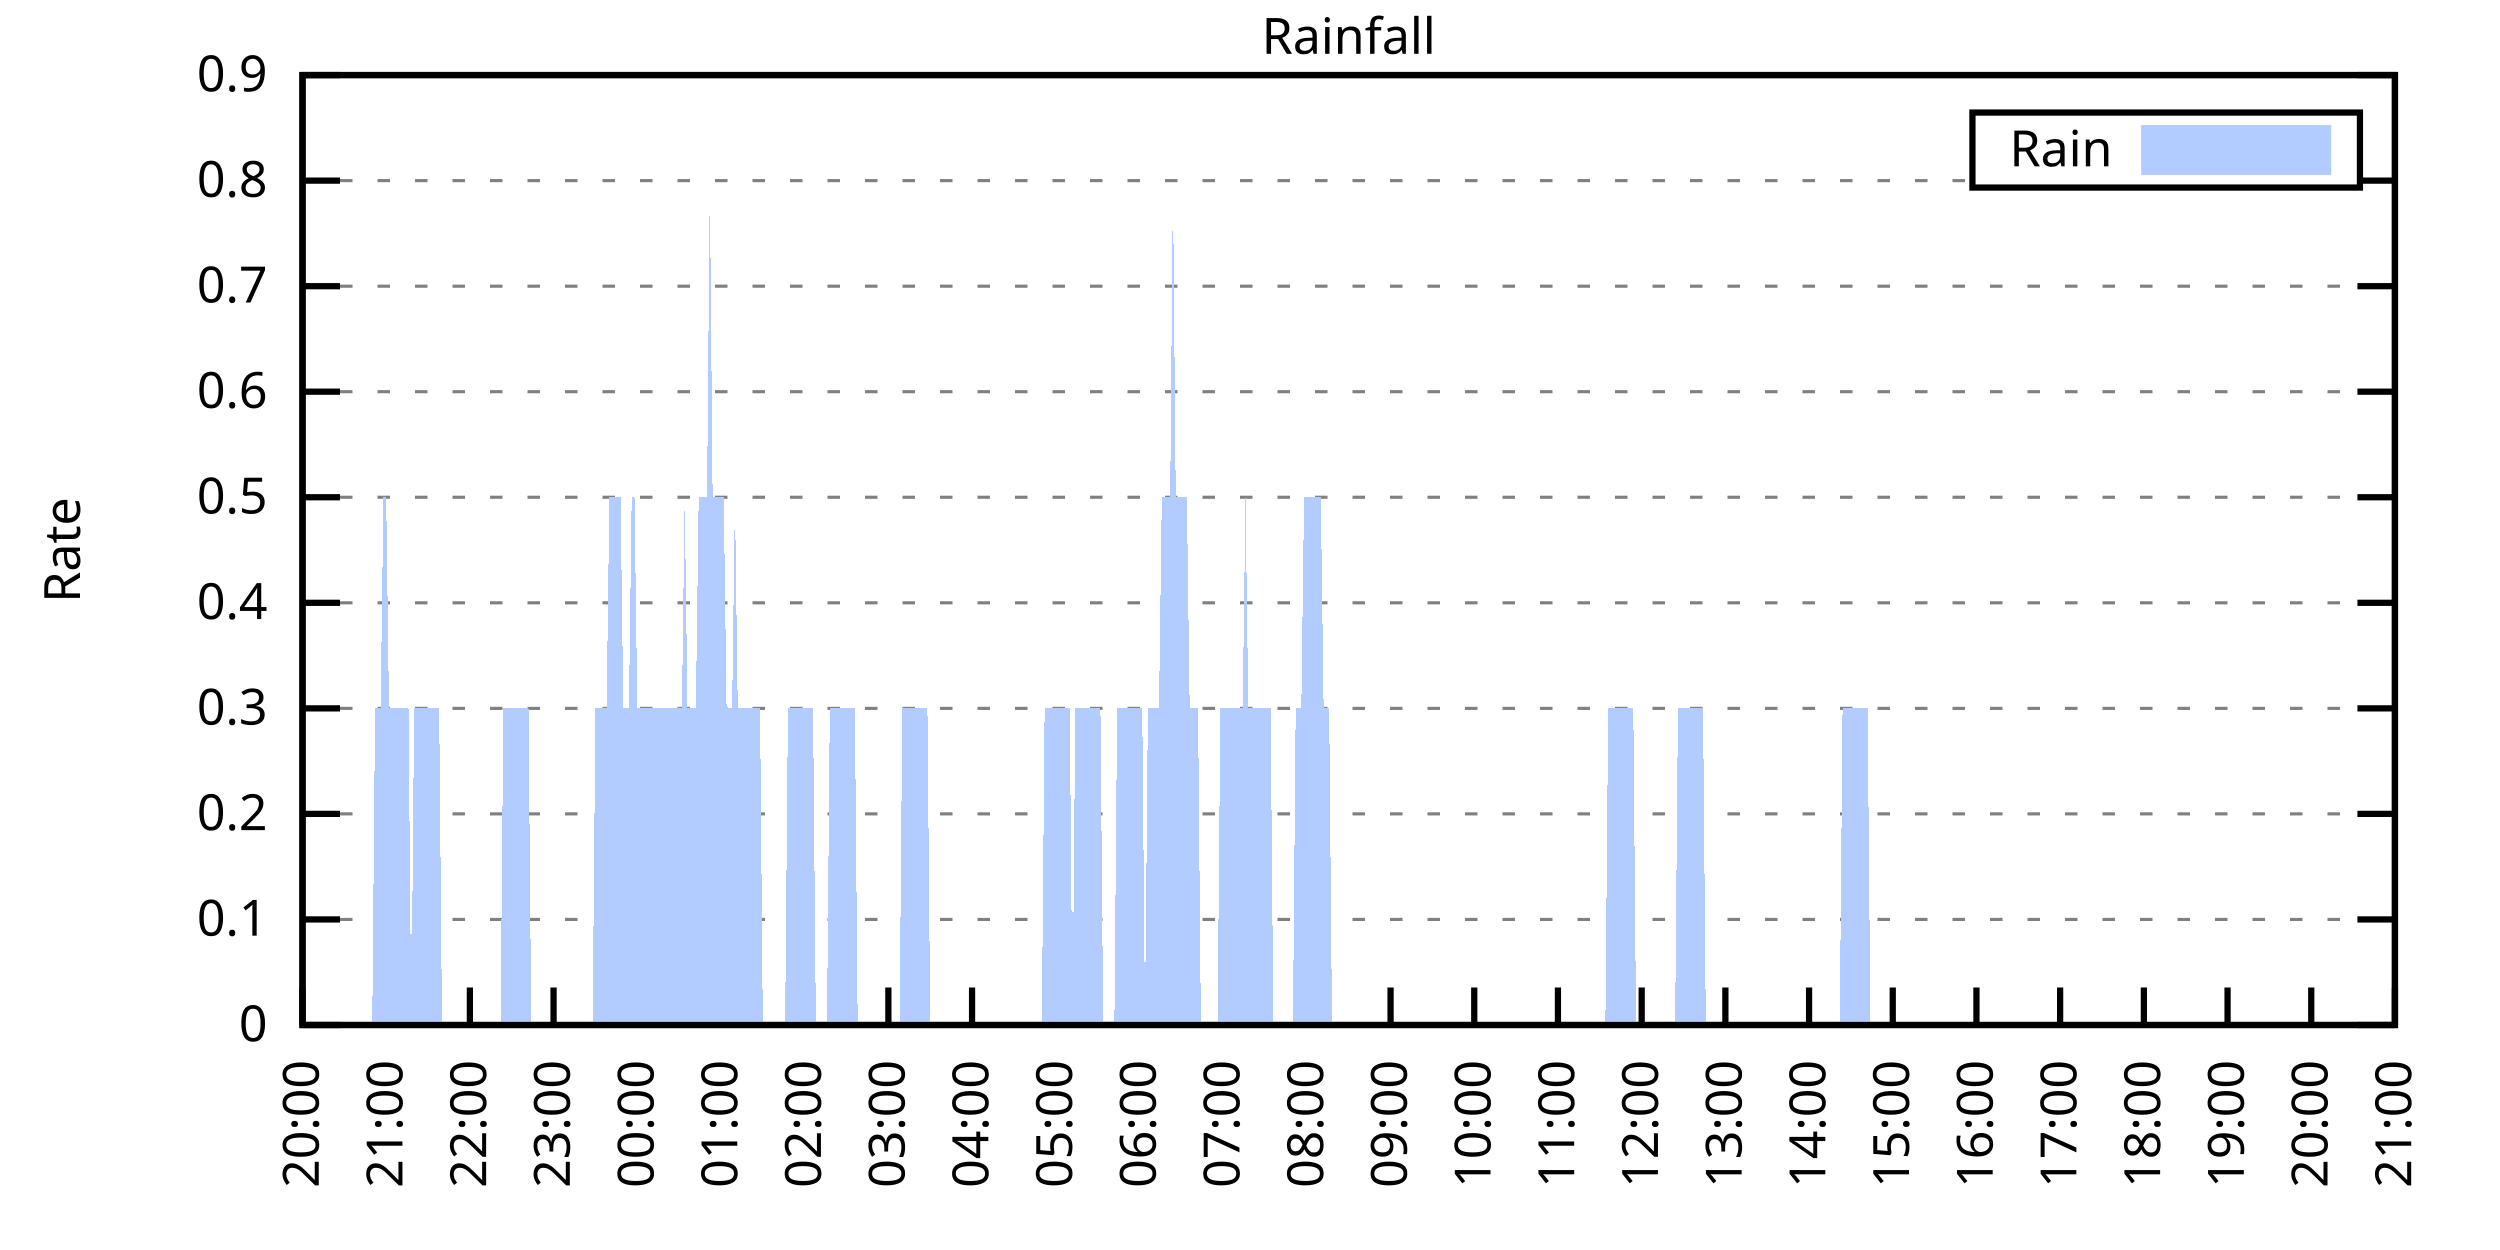
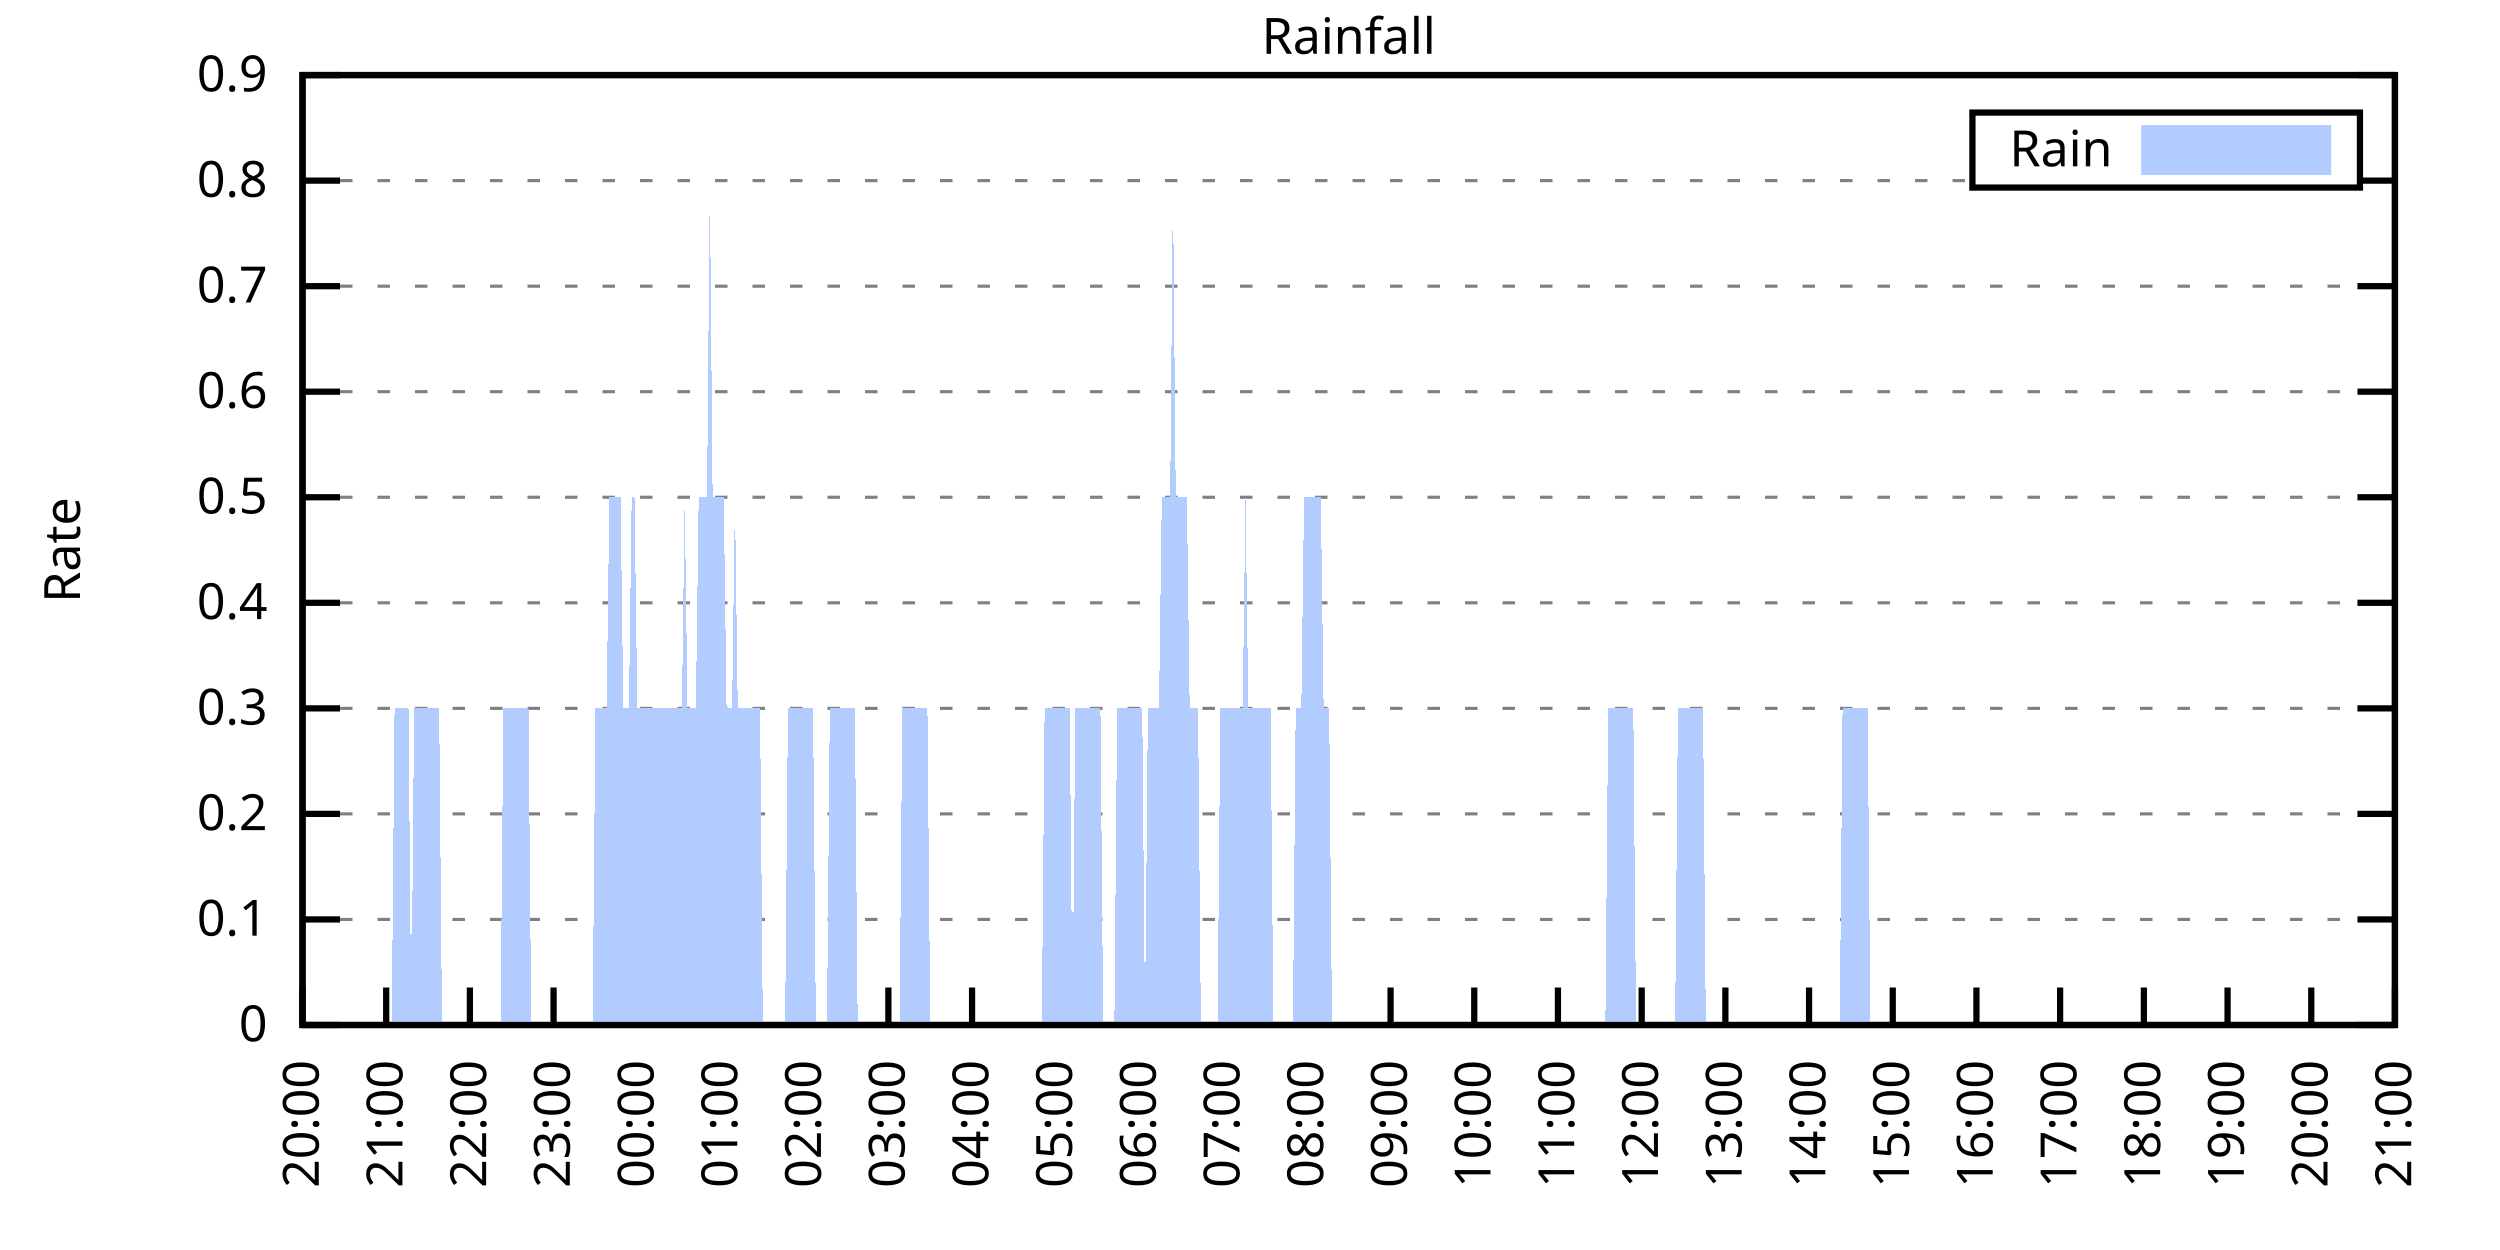
<svg xmlns="http://www.w3.org/2000/svg" xmlns:xlink="http://www.w3.org/1999/xlink" width="400" height="200" viewBox="0 0 400 200">
  <g id="gnuplot_canvas">
    <rect x="0" y="0" width="400" height="200" fill="none" />
    <defs>
      <circle id="gpDot" r="0.5" stroke-width="0.5" stroke="currentColor" />
      <path id="gpPt0" stroke-width="0.333" stroke="currentColor" d="M-1,0 h2 M0,-1 v2" />
      <path id="gpPt1" stroke-width="0.333" stroke="currentColor" d="M-1,-1 L1,1 M1,-1 L-1,1" />
      <path id="gpPt2" stroke-width="0.333" stroke="currentColor" d="M-1,0 L1,0 M0,-1 L0,1 M-1,-1 L1,1 M-1,1 L1,-1" />
      <rect id="gpPt3" stroke-width="0.333" stroke="currentColor" x="-1" y="-1" width="2" height="2" />
      <rect id="gpPt4" stroke-width="0.333" stroke="currentColor" fill="currentColor" x="-1" y="-1" width="2" height="2" />
      <circle id="gpPt5" stroke-width="0.333" stroke="currentColor" cx="0" cy="0" r="1" />
      <use xlink:href="#gpPt5" id="gpPt6" fill="currentColor" stroke="none" />
      <path id="gpPt7" stroke-width="0.333" stroke="currentColor" d="M0,-1.33 L-1.33,0.67 L1.33,0.67 z" />
      <use xlink:href="#gpPt7" id="gpPt8" fill="currentColor" stroke="none" />
      <use xlink:href="#gpPt7" id="gpPt9" stroke="currentColor" transform="rotate(180)" />
      <use xlink:href="#gpPt9" id="gpPt10" fill="currentColor" stroke="none" />
      <use xlink:href="#gpPt3" id="gpPt11" stroke="currentColor" transform="rotate(45)" />
      <use xlink:href="#gpPt11" id="gpPt12" fill="currentColor" stroke="none" />
      <path id="gpPt13" stroke-width="0.333" stroke="currentColor" d="M0,1.330 L1.265,0.411 L0.782,-1.067 L-0.782,-1.076 L-1.265,0.411 z" />
      <use xlink:href="#gpPt13" id="gpPt14" fill="currentColor" stroke="none" />
      <filter id="textbox" filterUnits="objectBoundingBox" x="0" y="0" height="1" width="1">
        <feFlood flood-color="white" flood-opacity="1" result="bgnd" />
        <feComposite in="SourceGraphic" in2="bgnd" operator="atop" />
      </filter>
      <filter id="greybox" filterUnits="objectBoundingBox" x="0" y="0" height="1" width="1">
        <feFlood flood-color="lightgrey" flood-opacity="1" result="grey" />
        <feComposite in="SourceGraphic" in2="grey" operator="atop" />
      </filter>
    </defs>
    <g fill="none" color="white" stroke="currentColor" stroke-width="1.00" stroke-linecap="butt" stroke-linejoin="miter">
</g>
    <g fill="none" color="black" stroke="currentColor" stroke-width="1.00" stroke-linecap="butt" stroke-linejoin="miter">
      <g stroke="none" shape-rendering="crispEdges">
        <polygon fill="rgb(255, 255, 255)" points="48.40,164.00 383.18,164.00 383.18,12.02 48.40,12.02 " />
      </g>
    </g>
    <g fill="none" color="black" stroke="currentColor" stroke-width="1.00" stroke-linecap="butt" stroke-linejoin="miter">
</g>
    <g fill="none" color="black" stroke="black" stroke-width="0.50" stroke-linecap="butt" stroke-linejoin="miter">
</g>
    <g fill="none" color="gray" stroke="currentColor" stroke-width="0.50" stroke-linecap="butt" stroke-linejoin="miter">
      <path stroke="gray" stroke-dasharray="2,4" class="gridline" d="M48.40,164.00 L383.19,164.00  " />
    </g>
    <g fill="none" color="gray" stroke="gray" stroke-width="1.00" stroke-linecap="butt" stroke-linejoin="miter">
</g>
    <g fill="none" color="black" stroke="currentColor" stroke-width="1.00" stroke-linecap="butt" stroke-linejoin="miter">
      <path stroke="black" d="M48.40,164.00 L54.40,164.00 M383.19,164.00 L377.19,164.00  " />
      <g transform="translate(42.80,166.60)" stroke="none" fill="black" font-family="Sans" font-size="8.00" text-anchor="end">
        <text>
          <tspan font-family="Sans"> 0</tspan>
        </text>
      </g>
    </g>
    <g fill="none" color="black" stroke="currentColor" stroke-width="1.00" stroke-linecap="butt" stroke-linejoin="miter">
</g>
    <g fill="none" color="black" stroke="black" stroke-width="0.50" stroke-linecap="butt" stroke-linejoin="miter">
</g>
    <g fill="none" color="gray" stroke="currentColor" stroke-width="0.50" stroke-linecap="butt" stroke-linejoin="miter">
      <path stroke="gray" stroke-dasharray="2,4" class="gridline" d="M48.40,147.11 L383.19,147.11  " />
    </g>
    <g fill="none" color="gray" stroke="gray" stroke-width="1.00" stroke-linecap="butt" stroke-linejoin="miter">
</g>
    <g fill="none" color="black" stroke="currentColor" stroke-width="1.00" stroke-linecap="butt" stroke-linejoin="miter">
      <path stroke="black" d="M48.40,147.11 L54.40,147.11 M383.19,147.11 L377.19,147.11  " />
      <g transform="translate(42.80,149.71)" stroke="none" fill="black" font-family="Sans" font-size="8.00" text-anchor="end">
        <text>
          <tspan font-family="Sans"> 0.1</tspan>
        </text>
      </g>
    </g>
    <g fill="none" color="black" stroke="currentColor" stroke-width="1.00" stroke-linecap="butt" stroke-linejoin="miter">
</g>
    <g fill="none" color="black" stroke="black" stroke-width="0.50" stroke-linecap="butt" stroke-linejoin="miter">
</g>
    <g fill="none" color="gray" stroke="currentColor" stroke-width="0.50" stroke-linecap="butt" stroke-linejoin="miter">
      <path stroke="gray" stroke-dasharray="2,4" class="gridline" d="M48.40,130.22 L383.19,130.22  " />
    </g>
    <g fill="none" color="gray" stroke="gray" stroke-width="1.00" stroke-linecap="butt" stroke-linejoin="miter">
</g>
    <g fill="none" color="black" stroke="currentColor" stroke-width="1.00" stroke-linecap="butt" stroke-linejoin="miter">
      <path stroke="black" d="M48.40,130.22 L54.40,130.22 M383.19,130.22 L377.19,130.22  " />
      <g transform="translate(42.80,132.82)" stroke="none" fill="black" font-family="Sans" font-size="8.00" text-anchor="end">
        <text>
          <tspan font-family="Sans"> 0.2</tspan>
        </text>
      </g>
    </g>
    <g fill="none" color="black" stroke="currentColor" stroke-width="1.00" stroke-linecap="butt" stroke-linejoin="miter">
</g>
    <g fill="none" color="black" stroke="black" stroke-width="0.50" stroke-linecap="butt" stroke-linejoin="miter">
</g>
    <g fill="none" color="gray" stroke="currentColor" stroke-width="0.50" stroke-linecap="butt" stroke-linejoin="miter">
      <path stroke="gray" stroke-dasharray="2,4" class="gridline" d="M48.40,113.34 L383.19,113.34  " />
    </g>
    <g fill="none" color="gray" stroke="gray" stroke-width="1.00" stroke-linecap="butt" stroke-linejoin="miter">
</g>
    <g fill="none" color="black" stroke="currentColor" stroke-width="1.00" stroke-linecap="butt" stroke-linejoin="miter">
      <path stroke="black" d="M48.40,113.34 L54.40,113.34 M383.19,113.34 L377.19,113.34  " />
      <g transform="translate(42.80,115.94)" stroke="none" fill="black" font-family="Sans" font-size="8.00" text-anchor="end">
        <text>
          <tspan font-family="Sans"> 0.3</tspan>
        </text>
      </g>
    </g>
    <g fill="none" color="black" stroke="currentColor" stroke-width="1.00" stroke-linecap="butt" stroke-linejoin="miter">
</g>
    <g fill="none" color="black" stroke="black" stroke-width="0.50" stroke-linecap="butt" stroke-linejoin="miter">
</g>
    <g fill="none" color="gray" stroke="currentColor" stroke-width="0.50" stroke-linecap="butt" stroke-linejoin="miter">
      <path stroke="gray" stroke-dasharray="2,4" class="gridline" d="M48.40,96.45 L383.19,96.45  " />
    </g>
    <g fill="none" color="gray" stroke="gray" stroke-width="1.00" stroke-linecap="butt" stroke-linejoin="miter">
</g>
    <g fill="none" color="black" stroke="currentColor" stroke-width="1.00" stroke-linecap="butt" stroke-linejoin="miter">
      <path stroke="black" d="M48.40,96.45 L54.40,96.45 M383.19,96.45 L377.19,96.45  " />
      <g transform="translate(42.80,99.05)" stroke="none" fill="black" font-family="Sans" font-size="8.00" text-anchor="end">
        <text>
          <tspan font-family="Sans"> 0.4</tspan>
        </text>
      </g>
    </g>
    <g fill="none" color="black" stroke="currentColor" stroke-width="1.00" stroke-linecap="butt" stroke-linejoin="miter">
</g>
    <g fill="none" color="black" stroke="black" stroke-width="0.50" stroke-linecap="butt" stroke-linejoin="miter">
</g>
    <g fill="none" color="gray" stroke="currentColor" stroke-width="0.50" stroke-linecap="butt" stroke-linejoin="miter">
      <path stroke="gray" stroke-dasharray="2,4" class="gridline" d="M48.40,79.56 L383.19,79.56  " />
    </g>
    <g fill="none" color="gray" stroke="gray" stroke-width="1.00" stroke-linecap="butt" stroke-linejoin="miter">
</g>
    <g fill="none" color="black" stroke="currentColor" stroke-width="1.00" stroke-linecap="butt" stroke-linejoin="miter">
      <path stroke="black" d="M48.40,79.56 L54.40,79.56 M383.19,79.56 L377.19,79.56  " />
      <g transform="translate(42.80,82.16)" stroke="none" fill="black" font-family="Sans" font-size="8.00" text-anchor="end">
        <text>
          <tspan font-family="Sans"> 0.5</tspan>
        </text>
      </g>
    </g>
    <g fill="none" color="black" stroke="currentColor" stroke-width="1.00" stroke-linecap="butt" stroke-linejoin="miter">
</g>
    <g fill="none" color="black" stroke="black" stroke-width="0.50" stroke-linecap="butt" stroke-linejoin="miter">
</g>
    <g fill="none" color="gray" stroke="currentColor" stroke-width="0.50" stroke-linecap="butt" stroke-linejoin="miter">
      <path stroke="gray" stroke-dasharray="2,4" class="gridline" d="M48.40,62.67 L383.19,62.67  " />
    </g>
    <g fill="none" color="gray" stroke="gray" stroke-width="1.00" stroke-linecap="butt" stroke-linejoin="miter">
</g>
    <g fill="none" color="black" stroke="currentColor" stroke-width="1.00" stroke-linecap="butt" stroke-linejoin="miter">
      <path stroke="black" d="M48.40,62.67 L54.40,62.67 M383.19,62.67 L377.19,62.67  " />
      <g transform="translate(42.80,65.27)" stroke="none" fill="black" font-family="Sans" font-size="8.00" text-anchor="end">
        <text>
          <tspan font-family="Sans"> 0.6</tspan>
        </text>
      </g>
    </g>
    <g fill="none" color="black" stroke="currentColor" stroke-width="1.00" stroke-linecap="butt" stroke-linejoin="miter">
</g>
    <g fill="none" color="black" stroke="black" stroke-width="0.50" stroke-linecap="butt" stroke-linejoin="miter">
</g>
    <g fill="none" color="gray" stroke="currentColor" stroke-width="0.50" stroke-linecap="butt" stroke-linejoin="miter">
      <path stroke="gray" stroke-dasharray="2,4" class="gridline" d="M48.40,45.79 L383.19,45.79  " />
    </g>
    <g fill="none" color="gray" stroke="gray" stroke-width="1.00" stroke-linecap="butt" stroke-linejoin="miter">
</g>
    <g fill="none" color="black" stroke="currentColor" stroke-width="1.00" stroke-linecap="butt" stroke-linejoin="miter">
      <path stroke="black" d="M48.40,45.79 L54.40,45.79 M383.19,45.79 L377.19,45.79  " />
      <g transform="translate(42.80,48.39)" stroke="none" fill="black" font-family="Sans" font-size="8.00" text-anchor="end">
        <text>
          <tspan font-family="Sans"> 0.7</tspan>
        </text>
      </g>
    </g>
    <g fill="none" color="black" stroke="currentColor" stroke-width="1.00" stroke-linecap="butt" stroke-linejoin="miter">
</g>
    <g fill="none" color="black" stroke="black" stroke-width="0.50" stroke-linecap="butt" stroke-linejoin="miter">
</g>
    <g fill="none" color="gray" stroke="currentColor" stroke-width="0.50" stroke-linecap="butt" stroke-linejoin="miter">
      <path stroke="gray" stroke-dasharray="2,4" class="gridline" d="M48.40,28.90 L315.59,28.90 M377.59,28.90 L383.19,28.90  " />
    </g>
    <g fill="none" color="gray" stroke="gray" stroke-width="1.00" stroke-linecap="butt" stroke-linejoin="miter">
</g>
    <g fill="none" color="black" stroke="currentColor" stroke-width="1.00" stroke-linecap="butt" stroke-linejoin="miter">
      <path stroke="black" d="M48.40,28.90 L54.40,28.90 M383.19,28.90 L377.19,28.90  " />
      <g transform="translate(42.80,31.50)" stroke="none" fill="black" font-family="Sans" font-size="8.00" text-anchor="end">
        <text>
          <tspan font-family="Sans"> 0.8</tspan>
        </text>
      </g>
    </g>
    <g fill="none" color="black" stroke="currentColor" stroke-width="1.00" stroke-linecap="butt" stroke-linejoin="miter">
</g>
    <g fill="none" color="black" stroke="black" stroke-width="0.50" stroke-linecap="butt" stroke-linejoin="miter">
</g>
    <g fill="none" color="gray" stroke="currentColor" stroke-width="0.50" stroke-linecap="butt" stroke-linejoin="miter">
      <path stroke="gray" stroke-dasharray="2,4" class="gridline" d="M48.40,12.01 L383.19,12.01  " />
    </g>
    <g fill="none" color="gray" stroke="gray" stroke-width="1.00" stroke-linecap="butt" stroke-linejoin="miter">
</g>
    <g fill="none" color="black" stroke="currentColor" stroke-width="1.00" stroke-linecap="butt" stroke-linejoin="miter">
      <path stroke="black" d="M48.40,12.01 L54.40,12.01 M383.19,12.01 L377.19,12.01  " />
      <g transform="translate(42.80,14.61)" stroke="none" fill="black" font-family="Sans" font-size="8.00" text-anchor="end">
        <text>
          <tspan font-family="Sans"> 0.9</tspan>
        </text>
      </g>
    </g>
    <g fill="none" color="black" stroke="currentColor" stroke-width="1.00" stroke-linecap="butt" stroke-linejoin="miter">
      <path stroke="black" d="M48.40,164.00 L48.40,158.00  " />
      <g transform="translate(51.00,169.60) rotate(270.00)" stroke="none" fill="black" font-family="Sans" font-size="8.00" text-anchor="end">
        <text>
          <tspan font-family="Sans">20:00</tspan>
        </text>
      </g>
    </g>
    <g fill="none" color="black" stroke="currentColor" stroke-width="1.00" stroke-linecap="butt" stroke-linejoin="miter">
      <path stroke="black" d="M61.79,164.00 L61.79,158.00  " />
      <g transform="translate(64.39,169.60) rotate(270.00)" stroke="none" fill="black" font-family="Sans" font-size="8.00" text-anchor="end">
        <text>
          <tspan font-family="Sans">21:00</tspan>
        </text>
      </g>
    </g>
    <g fill="none" color="black" stroke="currentColor" stroke-width="1.00" stroke-linecap="butt" stroke-linejoin="miter">
      <path stroke="black" d="M75.18,164.00 L75.18,158.00  " />
      <g transform="translate(77.78,169.60) rotate(270.00)" stroke="none" fill="black" font-family="Sans" font-size="8.00" text-anchor="end">
        <text>
          <tspan font-family="Sans">22:00</tspan>
        </text>
      </g>
    </g>
    <g fill="none" color="black" stroke="currentColor" stroke-width="1.00" stroke-linecap="butt" stroke-linejoin="miter">
      <path stroke="black" d="M88.57,164.00 L88.57,158.00  " />
      <g transform="translate(91.17,169.60) rotate(270.00)" stroke="none" fill="black" font-family="Sans" font-size="8.00" text-anchor="end">
        <text>
          <tspan font-family="Sans">23:00</tspan>
        </text>
      </g>
    </g>
    <g fill="none" color="black" stroke="currentColor" stroke-width="1.00" stroke-linecap="butt" stroke-linejoin="miter">
      <path stroke="black" d="M101.97,164.00 L101.97,158.00  " />
      <g transform="translate(104.57,169.60) rotate(270.00)" stroke="none" fill="black" font-family="Sans" font-size="8.00" text-anchor="end">
        <text>
          <tspan font-family="Sans">00:00</tspan>
        </text>
      </g>
    </g>
    <g fill="none" color="black" stroke="currentColor" stroke-width="1.00" stroke-linecap="butt" stroke-linejoin="miter">
      <path stroke="black" d="M115.36,164.00 L115.36,158.00  " />
      <g transform="translate(117.96,169.60) rotate(270.00)" stroke="none" fill="black" font-family="Sans" font-size="8.00" text-anchor="end">
        <text>
          <tspan font-family="Sans">01:00</tspan>
        </text>
      </g>
    </g>
    <g fill="none" color="black" stroke="currentColor" stroke-width="1.00" stroke-linecap="butt" stroke-linejoin="miter">
      <path stroke="black" d="M128.75,164.00 L128.75,158.00  " />
      <g transform="translate(131.35,169.60) rotate(270.00)" stroke="none" fill="black" font-family="Sans" font-size="8.00" text-anchor="end">
        <text>
          <tspan font-family="Sans">02:00</tspan>
        </text>
      </g>
    </g>
    <g fill="none" color="black" stroke="currentColor" stroke-width="1.00" stroke-linecap="butt" stroke-linejoin="miter">
      <path stroke="black" d="M142.14,164.00 L142.14,158.00  " />
      <g transform="translate(144.74,169.60) rotate(270.00)" stroke="none" fill="black" font-family="Sans" font-size="8.00" text-anchor="end">
        <text>
          <tspan font-family="Sans">03:00</tspan>
        </text>
      </g>
    </g>
    <g fill="none" color="black" stroke="currentColor" stroke-width="1.00" stroke-linecap="butt" stroke-linejoin="miter">
      <path stroke="black" d="M155.53,164.00 L155.53,158.00  " />
      <g transform="translate(158.13,169.60) rotate(270.00)" stroke="none" fill="black" font-family="Sans" font-size="8.00" text-anchor="end">
        <text>
          <tspan font-family="Sans">04:00</tspan>
        </text>
      </g>
    </g>
    <g fill="none" color="black" stroke="currentColor" stroke-width="1.00" stroke-linecap="butt" stroke-linejoin="miter">
      <path stroke="black" d="M168.92,164.00 L168.92,158.00  " />
      <g transform="translate(171.52,169.60) rotate(270.00)" stroke="none" fill="black" font-family="Sans" font-size="8.00" text-anchor="end">
        <text>
          <tspan font-family="Sans">05:00</tspan>
        </text>
      </g>
    </g>
    <g fill="none" color="black" stroke="currentColor" stroke-width="1.00" stroke-linecap="butt" stroke-linejoin="miter">
      <path stroke="black" d="M182.32,164.00 L182.32,158.00  " />
      <g transform="translate(184.92,169.60) rotate(270.00)" stroke="none" fill="black" font-family="Sans" font-size="8.00" text-anchor="end">
        <text>
          <tspan font-family="Sans">06:00</tspan>
        </text>
      </g>
    </g>
    <g fill="none" color="black" stroke="currentColor" stroke-width="1.00" stroke-linecap="butt" stroke-linejoin="miter">
      <path stroke="black" d="M195.71,164.00 L195.71,158.00  " />
      <g transform="translate(198.31,169.60) rotate(270.00)" stroke="none" fill="black" font-family="Sans" font-size="8.00" text-anchor="end">
        <text>
          <tspan font-family="Sans">07:00</tspan>
        </text>
      </g>
    </g>
    <g fill="none" color="black" stroke="currentColor" stroke-width="1.00" stroke-linecap="butt" stroke-linejoin="miter">
      <path stroke="black" d="M209.10,164.00 L209.10,158.00  " />
      <g transform="translate(211.70,169.60) rotate(270.00)" stroke="none" fill="black" font-family="Sans" font-size="8.00" text-anchor="end">
        <text>
          <tspan font-family="Sans">08:00</tspan>
        </text>
      </g>
    </g>
    <g fill="none" color="black" stroke="currentColor" stroke-width="1.00" stroke-linecap="butt" stroke-linejoin="miter">
      <path stroke="black" d="M222.49,164.00 L222.49,158.00  " />
      <g transform="translate(225.09,169.60) rotate(270.00)" stroke="none" fill="black" font-family="Sans" font-size="8.00" text-anchor="end">
        <text>
          <tspan font-family="Sans">09:00</tspan>
        </text>
      </g>
    </g>
    <g fill="none" color="black" stroke="currentColor" stroke-width="1.00" stroke-linecap="butt" stroke-linejoin="miter">
      <path stroke="black" d="M235.88,164.00 L235.88,158.00  " />
      <g transform="translate(238.48,169.60) rotate(270.00)" stroke="none" fill="black" font-family="Sans" font-size="8.00" text-anchor="end">
        <text>
          <tspan font-family="Sans">10:00</tspan>
        </text>
      </g>
    </g>
    <g fill="none" color="black" stroke="currentColor" stroke-width="1.00" stroke-linecap="butt" stroke-linejoin="miter">
      <path stroke="black" d="M249.27,164.00 L249.27,158.00  " />
      <g transform="translate(251.87,169.60) rotate(270.00)" stroke="none" fill="black" font-family="Sans" font-size="8.00" text-anchor="end">
        <text>
          <tspan font-family="Sans">11:00</tspan>
        </text>
      </g>
    </g>
    <g fill="none" color="black" stroke="currentColor" stroke-width="1.00" stroke-linecap="butt" stroke-linejoin="miter">
      <path stroke="black" d="M262.67,164.00 L262.67,158.00  " />
      <g transform="translate(265.27,169.60) rotate(270.00)" stroke="none" fill="black" font-family="Sans" font-size="8.00" text-anchor="end">
        <text>
          <tspan font-family="Sans">12:00</tspan>
        </text>
      </g>
    </g>
    <g fill="none" color="black" stroke="currentColor" stroke-width="1.00" stroke-linecap="butt" stroke-linejoin="miter">
      <path stroke="black" d="M276.06,164.00 L276.06,158.00  " />
      <g transform="translate(278.66,169.60) rotate(270.00)" stroke="none" fill="black" font-family="Sans" font-size="8.00" text-anchor="end">
        <text>
          <tspan font-family="Sans">13:00</tspan>
        </text>
      </g>
    </g>
    <g fill="none" color="black" stroke="currentColor" stroke-width="1.00" stroke-linecap="butt" stroke-linejoin="miter">
      <path stroke="black" d="M289.45,164.00 L289.45,158.00  " />
      <g transform="translate(292.05,169.60) rotate(270.00)" stroke="none" fill="black" font-family="Sans" font-size="8.00" text-anchor="end">
        <text>
          <tspan font-family="Sans">14:00</tspan>
        </text>
      </g>
    </g>
    <g fill="none" color="black" stroke="currentColor" stroke-width="1.00" stroke-linecap="butt" stroke-linejoin="miter">
      <path stroke="black" d="M302.84,164.00 L302.84,158.00  " />
      <g transform="translate(305.44,169.60) rotate(270.00)" stroke="none" fill="black" font-family="Sans" font-size="8.00" text-anchor="end">
        <text>
          <tspan font-family="Sans">15:00</tspan>
        </text>
      </g>
    </g>
    <g fill="none" color="black" stroke="currentColor" stroke-width="1.00" stroke-linecap="butt" stroke-linejoin="miter">
      <path stroke="black" d="M316.23,164.00 L316.23,158.00  " />
      <g transform="translate(318.83,169.60) rotate(270.00)" stroke="none" fill="black" font-family="Sans" font-size="8.00" text-anchor="end">
        <text>
          <tspan font-family="Sans">16:00</tspan>
        </text>
      </g>
    </g>
    <g fill="none" color="black" stroke="currentColor" stroke-width="1.00" stroke-linecap="butt" stroke-linejoin="miter">
      <path stroke="black" d="M329.62,164.00 L329.62,158.00  " />
      <g transform="translate(332.22,169.60) rotate(270.00)" stroke="none" fill="black" font-family="Sans" font-size="8.00" text-anchor="end">
        <text>
          <tspan font-family="Sans">17:00</tspan>
        </text>
      </g>
    </g>
    <g fill="none" color="black" stroke="currentColor" stroke-width="1.00" stroke-linecap="butt" stroke-linejoin="miter">
      <path stroke="black" d="M343.02,164.00 L343.02,158.00  " />
      <g transform="translate(345.62,169.60) rotate(270.00)" stroke="none" fill="black" font-family="Sans" font-size="8.00" text-anchor="end">
        <text>
          <tspan font-family="Sans">18:00</tspan>
        </text>
      </g>
    </g>
    <g fill="none" color="black" stroke="currentColor" stroke-width="1.00" stroke-linecap="butt" stroke-linejoin="miter">
      <path stroke="black" d="M356.41,164.00 L356.41,158.00  " />
      <g transform="translate(359.01,169.60) rotate(270.00)" stroke="none" fill="black" font-family="Sans" font-size="8.00" text-anchor="end">
        <text>
          <tspan font-family="Sans">19:00</tspan>
        </text>
      </g>
    </g>
    <g fill="none" color="black" stroke="currentColor" stroke-width="1.00" stroke-linecap="butt" stroke-linejoin="miter">
      <path stroke="black" d="M369.80,164.00 L369.80,158.00  " />
      <g transform="translate(372.40,169.60) rotate(270.00)" stroke="none" fill="black" font-family="Sans" font-size="8.00" text-anchor="end">
        <text>
          <tspan font-family="Sans">20:00</tspan>
        </text>
      </g>
    </g>
    <g fill="none" color="black" stroke="currentColor" stroke-width="1.00" stroke-linecap="butt" stroke-linejoin="miter">
      <path stroke="black" d="M383.19,164.00 L383.19,158.00  " />
      <g transform="translate(385.79,169.60) rotate(270.00)" stroke="none" fill="black" font-family="Sans" font-size="8.00" text-anchor="end">
        <text>
          <tspan font-family="Sans">21:00</tspan>
        </text>
      </g>
    </g>
    <g fill="none" color="black" stroke="currentColor" stroke-width="1.00" stroke-linecap="butt" stroke-linejoin="miter">
</g>
    <g fill="none" color="black" stroke="currentColor" stroke-width="1.00" stroke-linecap="butt" stroke-linejoin="miter">
      <path stroke="black" d="M48.40,12.01 L48.40,164.00 L383.19,164.00 L383.19,12.01 L48.40,12.01 Z  " />
    </g>
    <g fill="none" color="black" stroke="currentColor" stroke-width="1.00" stroke-linecap="butt" stroke-linejoin="miter">
</g>
    <g fill="none" color="black" stroke="currentColor" stroke-width="1.00" stroke-linecap="butt" stroke-linejoin="miter">
      <path stroke="black" d="M315.59,30.01 L315.59,18.01 L377.59,18.01 L377.59,30.01 L315.59,30.01 Z  " />
    </g>
    <g id="Rainfall_plot_1">
      <g fill="none" color="white" stroke="black" stroke-width="2.00" stroke-linecap="butt" stroke-linejoin="miter">
</g>
      <g fill="none" color="black" stroke="currentColor" stroke-width="2.00" stroke-linecap="butt" stroke-linejoin="miter">
        <g transform="translate(337.99,26.61)" stroke="none" fill="black" font-family="Sans" font-size="8.00" text-anchor="end">
          <text>
            <tspan font-family="Sans">Rain</tspan>
          </text>
        </g>
      </g>
      <g fill="none" color="black" stroke="currentColor" stroke-width="2.00" stroke-linecap="butt" stroke-linejoin="miter">
        <g stroke="none" shape-rendering="crispEdges">
          <polygon fill="rgb(178, 204, 255)" points="343.59,27.01 371.99,27.01 371.99,21.01 343.59,21.01 " />
        </g>
        <path stroke="rgb(178, 204, 255)" d="M343.59,27.01 L371.99,27.01 L371.99,21.01 L343.59,21.01 L343.59,27.01 Z  " />
      </g>
      <g fill="none" color="black" stroke="currentColor" stroke-width="2.00" stroke-linecap="butt" stroke-linejoin="miter">
        <g stroke="none" shape-rendering="crispEdges">
-           <polygon fill="rgb(178, 204, 255)" points="55.54,164.00 55.99,164.00 56.43,164.00 56.88,164.00 57.33,164.00 57.77,164.00 58.22,164.00 58.67,164.00 59.11,164.00 59.56,164.00 60.01,113.34 60.45,113.34 60.90,113.34 61.35,79.56 61.79,79.56 62.24,113.34 62.68,113.34 63.13,113.34 63.58,113.34 64.02,113.34 64.47,113.34 64.92,113.34 65.36,113.34 65.81,164.00 66.26,113.34 66.70,113.34 67.15,113.34 67.59,113.34 68.04,113.34 68.49,113.34 68.93,113.34 69.38,113.34 69.83,113.34 70.27,113.34 70.72,164.00 71.17,164.00 71.61,164.00 72.06,164.00 72.50,164.00 72.95,164.00 73.40,164.00 73.84,164.00 74.29,164.00 74.74,164.00 75.18,164.00 75.63,164.00 76.08,164.00 76.52,164.00 76.97,164.00 77.42,164.00 77.86,164.00 78.31,164.00 78.75,164.00 79.20,164.00 79.65,164.00 80.09,164.00 80.54,113.34 80.99,113.34 81.43,113.34 81.88,113.34 82.33,113.34 82.77,113.34 83.22,113.34 83.66,113.34 84.11,113.34 84.56,113.34 85.00,164.00 85.45,164.00 85.90,164.00 86.34,164.00 86.79,164.00 87.24,164.00 87.68,164.00 88.13,164.00 88.57,164.00 89.02,164.00 89.47,164.00 89.91,164.00 90.36,164.00 90.81,164.00 91.25,164.00 91.70,164.00 92.15,164.00 92.59,164.00 93.04,164.00 93.49,164.00 93.93,164.00 94.38,164.00 94.82,164.00 95.27,113.34 95.72,113.34 96.16,113.34 96.61,113.34 97.06,113.34 97.50,79.56 97.95,79.56 98.40,79.56 98.84,79.56 99.29,79.56 99.73,113.34 100.18,113.34 100.63,113.34 101.07,79.56 101.52,79.56 101.97,113.34 102.41,113.34 102.86,113.34 103.31,113.34 103.75,113.34 104.20,113.34 104.64,113.34 105.09,113.34 105.54,113.34 105.98,113.34 106.43,113.34 106.88,113.34 107.32,113.34 107.77,113.34 108.22,113.34 108.66,113.34 109.11,113.34 109.55,79.56 110.00,113.34 110.45,113.34 110.89,113.34 111.34,113.34 111.79,79.56 112.23,79.56 112.68,79.56 113.13,79.56 113.57,28.90 114.02,79.56 114.47,79.56 114.91,79.56 115.36,79.56 115.80,79.56 116.25,113.34 116.70,113.34 117.14,113.34 117.59,79.56 118.04,113.34 118.48,113.34 118.93,113.34 119.38,113.34 119.82,113.34 120.27,113.34 120.71,113.34 121.16,113.34 121.61,113.34 122.05,164.00 122.50,164.00 122.95,164.00 123.39,164.00 123.84,164.00 124.29,164.00 124.73,164.00 125.18,164.00 125.62,164.00 126.07,113.34 126.52,113.34 126.96,113.34 127.41,113.34 127.86,113.34 128.30,113.34 128.75,113.34 129.20,113.34 129.64,113.34 130.09,113.34 130.54,164.00 130.98,164.00 131.43,164.00 131.87,164.00 132.32,164.00 132.77,113.34 133.21,113.34 133.66,113.34 134.11,113.34 134.55,113.34 135.00,113.34 135.45,113.34 135.89,113.34 136.34,113.34 136.78,113.34 137.23,164.00 137.68,164.00 138.12,164.00 138.57,164.00 139.02,164.00 139.46,164.00 139.91,164.00 140.36,164.00 140.80,164.00 141.25,164.00 141.69,164.00 142.14,164.00 142.59,164.00 143.03,164.00 143.48,164.00 143.93,164.00 144.37,113.34 144.82,113.34 145.27,113.34 145.71,113.34 146.16,113.34 146.61,113.34 147.05,113.34 147.50,113.34 147.94,113.34 148.39,113.34 148.84,164.00 149.28,164.00 149.73,164.00 150.18,164.00 150.62,164.00 151.07,164.00 151.52,164.00 151.96,164.00 152.41,164.00 152.85,164.00 153.30,164.00 153.75,164.00 154.19,164.00 154.64,164.00 155.09,164.00 155.53,164.00 155.98,164.00 156.43,164.00 156.87,164.00 157.32,164.00 157.76,164.00 158.21,164.00 158.66,164.00 159.10,164.00 159.55,164.00 160.00,164.00 160.44,164.00 160.89,164.00 161.34,164.00 161.78,164.00 162.23,164.00 162.67,164.00 163.12,164.00 163.57,164.00 164.01,164.00 164.46,164.00 164.91,164.00 165.35,164.00 165.80,164.00 166.25,164.00 166.69,164.00 167.14,113.34 167.59,113.34 168.03,113.34 168.48,113.34 168.92,113.34 169.37,113.34 169.82,113.34 170.26,113.34 170.71,113.34 171.16,113.34 171.60,164.00 172.05,113.34 172.50,113.34 172.94,113.34 173.39,113.34 173.83,113.34 174.28,113.34 174.73,113.34 175.17,113.34 175.62,113.34 176.07,113.34 176.51,164.00 176.96,164.00 177.41,164.00 177.85,164.00 178.30,164.00 178.74,113.34 179.19,113.34 179.64,113.34 180.08,113.34 180.53,113.34 180.98,113.34 181.42,113.34 181.87,113.34 182.32,113.34 182.76,113.34 183.21,164.00 183.66,113.34 184.10,113.34 184.55,113.34 184.99,113.34 185.44,113.34 185.89,79.56 186.33,79.56 186.78,79.56 187.23,79.56 187.67,28.90 188.12,79.56 188.57,79.56 189.01,79.56 189.46,79.56 189.90,79.56 190.35,113.34 190.80,113.34 191.24,113.34 191.69,113.34 192.14,164.00 192.58,164.00 193.03,164.00 193.48,164.00 193.92,164.00 194.37,164.00 194.81,164.00 195.26,113.34 195.71,113.34 196.15,113.34 196.60,113.34 197.05,113.34 197.49,113.34 197.94,113.34 198.39,113.34 198.83,113.34 199.28,79.56 199.73,113.34 200.17,113.34 200.62,113.34 201.06,113.34 201.51,113.34 201.96,113.34 202.40,113.34 202.85,113.34 203.30,113.34 203.74,164.00 204.19,164.00 204.64,164.00 205.08,164.00 205.53,164.00 205.97,164.00 206.42,164.00 206.87,164.00 207.31,113.34 207.76,113.34 208.21,113.34 208.65,79.56 209.10,79.56 209.55,79.56 209.99,79.56 210.44,79.56 210.88,79.56 211.33,79.56 211.78,113.34 212.22,113.34 212.67,113.34 213.12,164.00 213.56,164.00 214.01,164.00 214.46,164.00 214.90,164.00 215.35,164.00 215.80,164.00 216.24,164.00 216.69,164.00 217.13,164.00 217.58,164.00 218.03,164.00 218.47,164.00 218.92,164.00 219.37,164.00 219.81,164.00 220.26,164.00 220.71,164.00 221.15,164.00 221.60,164.00 222.04,164.00 222.49,164.00 222.94,164.00 223.38,164.00 223.83,164.00 224.28,164.00 224.72,164.00 225.17,164.00 225.62,164.00 226.06,164.00 226.51,164.00 226.95,164.00 227.40,164.00 227.85,164.00 228.29,164.00 228.74,164.00 229.19,164.00 229.63,164.00 230.08,164.00 230.53,164.00 230.97,164.00 231.42,164.00 231.86,164.00 232.31,164.00 232.76,164.00 233.20,164.00 233.65,164.00 234.10,164.00 234.54,164.00 234.99,164.00 235.44,164.00 235.88,164.00 236.33,164.00 236.78,164.00 237.22,164.00 237.67,164.00 238.11,164.00 238.56,164.00 239.01,164.00 239.45,164.00 239.90,164.00 240.35,164.00 240.79,164.00 241.24,164.00 241.69,164.00 242.13,164.00 242.58,164.00 243.02,164.00 243.47,164.00 243.92,164.00 244.36,164.00 244.81,164.00 245.26,164.00 245.70,164.00 246.15,164.00 246.60,164.00 247.04,164.00 247.49,164.00 247.93,164.00 248.38,164.00 248.83,164.00 249.27,164.00 249.72,164.00 250.17,164.00 250.61,164.00 251.06,164.00 251.51,164.00 251.95,164.00 252.40,164.00 252.85,164.00 253.29,164.00 253.74,164.00 254.18,164.00 254.63,164.00 255.08,164.00 255.52,164.00 255.97,164.00 256.42,164.00 256.86,164.00 257.31,113.34 257.76,113.34 258.20,113.34 258.65,113.34 259.09,113.34 259.54,113.34 259.99,113.34 260.43,113.34 260.88,113.34 261.33,113.34 261.77,164.00 262.22,164.00 262.67,164.00 263.11,164.00 263.56,164.00 264.00,164.00 264.45,164.00 264.90,164.00 265.34,164.00 265.79,164.00 266.24,164.00 266.68,164.00 267.13,164.00 267.58,164.00 268.02,164.00 268.47,113.34 268.92,113.34 269.36,113.34 269.81,113.34 270.25,113.34 270.70,113.34 271.15,113.34 271.59,113.34 272.04,113.34 272.49,113.34 272.93,164.00 273.38,164.00 273.83,164.00 274.27,164.00 274.72,164.00 275.16,164.00 275.61,164.00 276.06,164.00 276.50,164.00 276.95,164.00 277.40,164.00 277.84,164.00 278.29,164.00 278.74,164.00 279.18,164.00 279.63,164.00 280.07,164.00 280.52,164.00 280.97,164.00 281.41,164.00 281.86,164.00 282.31,164.00 282.75,164.00 283.20,164.00 283.65,164.00 284.09,164.00 284.54,164.00 284.98,164.00 285.43,164.00 285.88,164.00 286.32,164.00 286.77,164.00 287.22,164.00 287.66,164.00 288.11,164.00 288.56,164.00 289.00,164.00 289.45,164.00 289.90,164.00 290.34,164.00 290.79,164.00 291.23,164.00 291.68,164.00 292.13,164.00 292.57,164.00 293.02,164.00 293.47,164.00 293.91,164.00 294.36,164.00 294.81,113.34 295.25,113.34 295.70,113.34 296.14,113.34 296.59,113.34 297.04,113.34 297.48,113.34 297.93,113.34 298.38,113.34 298.82,113.34 299.27,164.00 299.72,164.00 300.16,164.00 300.61,164.00 301.05,164.00 301.50,164.00 301.95,164.00 302.39,164.00 302.84,164.00 303.29,164.00 303.73,164.00 304.18,164.00 304.63,164.00 305.07,164.00 305.52,164.00 305.97,164.00 306.41,164.00 306.86,164.00 307.30,164.00 307.75,164.00 308.20,164.00 308.64,164.00 309.09,164.00 309.54,164.00 309.98,164.00 310.43,164.00 310.88,164.00 311.32,164.00 311.77,164.00 312.21,164.00 312.66,164.00 313.11,164.00 313.55,164.00 314.00,164.00 314.45,164.00 314.89,164.00 315.34,164.00 315.79,164.00 316.23,164.00 316.68,164.00 317.12,164.00 317.57,164.00 318.02,164.00 318.46,164.00 318.91,164.00 319.36,164.00 319.80,164.00 320.25,164.00 320.70,164.00 321.14,164.00 321.59,164.00 322.04,164.00 322.48,164.00 322.93,164.00 323.37,164.00 323.82,164.00 324.27,164.00 324.71,164.00 325.16,164.00 325.61,164.00 326.05,164.00 326.50,164.00 326.95,164.00 327.39,164.00 327.84,164.00 328.28,164.00 328.73,164.00 329.18,164.00 329.62,164.00 330.07,164.00 330.52,164.00 330.96,164.00 331.41,164.00 331.86,164.00 332.30,164.00 332.75,164.00 333.19,164.00 333.64,164.00 334.09,164.00 334.53,164.00 334.98,164.00 335.43,164.00 335.87,164.00 336.32,164.00 336.77,164.00 337.21,164.00 337.66,164.00 338.10,164.00 338.55,164.00 339.00,164.00 339.44,164.00 339.89,164.00 340.34,164.00 340.78,164.00 341.23,164.00 341.68,164.00 342.12,164.00 342.57,164.00 343.02,164.00 343.46,164.00 343.91,164.00 344.35,164.00 344.80,164.00 345.25,164.00 345.69,164.00 346.14,164.00 346.59,164.00 347.03,164.00 347.48,164.00 347.93,164.00 348.37,164.00 348.82,164.00 349.26,164.00 349.71,164.00 350.16,164.00 350.60,164.00 351.05,164.00 351.50,164.00 351.94,164.00 352.39,164.00 352.84,164.00 353.28,164.00 353.73,164.00 354.17,164.00 354.62,164.00 355.07,164.00 355.51,164.00 355.96,164.00 356.41,164.00 356.85,164.00 357.30,164.00 357.75,164.00 358.19,164.00 358.64,164.00 359.09,164.00 359.53,164.00 359.98,164.00 360.42,164.00 360.87,164.00 361.32,164.00 361.76,164.00 362.21,164.00 362.66,164.00 363.10,164.00 363.55,164.00 364.00,164.00 364.44,164.00 364.89,164.00 365.33,164.00 365.78,164.00 366.23,164.00 366.67,164.00 367.12,164.00 367.57,164.00 368.01,164.00 368.46,164.00 368.91,164.00 369.35,164.00 369.80,164.00 370.24,164.00 370.69,164.00 371.14,164.00 371.58,164.00 372.03,164.00 372.48,164.00 372.92,164.00 373.37,164.00 373.82,164.00 374.26,164.00 374.71,164.00 375.16,164.00 375.60,164.00 376.05,164.00 376.49,164.00 376.49,164.00 55.54,164.00 " />
+           <polygon fill="rgb(178, 204, 255)" points="58.67,164.00 59.11,164.00 59.56,164.00 60.01,164.00 60.45,164.00 60.90,164.00 61.35,164.00 61.79,164.00 62.24,164.00 62.68,164.00 63.13,113.34 63.58,113.34 64.02,113.34 64.47,113.34 64.92,113.34 65.36,113.34 65.81,164.00 66.26,113.34 66.70,113.34 67.15,113.34 67.59,113.34 68.04,113.34 68.49,113.34 68.93,113.34 69.38,113.34 69.83,113.34 70.27,113.34 70.72,164.00 71.17,164.00 71.61,164.00 72.06,164.00 72.50,164.00 72.95,164.00 73.40,164.00 73.84,164.00 74.29,164.00 74.74,164.00 75.18,164.00 75.63,164.00 76.08,164.00 76.52,164.00 76.97,164.00 77.42,164.00 77.86,164.00 78.31,164.00 78.75,164.00 79.20,164.00 79.65,164.00 80.09,164.00 80.54,113.34 80.99,113.34 81.43,113.34 81.88,113.34 82.33,113.34 82.77,113.34 83.22,113.34 83.66,113.34 84.11,113.34 84.56,113.34 85.00,164.00 85.45,164.00 85.90,164.00 86.34,164.00 86.79,164.00 87.24,164.00 87.68,164.00 88.13,164.00 88.57,164.00 89.02,164.00 89.47,164.00 89.91,164.00 90.36,164.00 90.81,164.00 91.25,164.00 91.70,164.00 92.15,164.00 92.59,164.00 93.04,164.00 93.49,164.00 93.93,164.00 94.38,164.00 94.82,164.00 95.27,113.34 95.72,113.34 96.16,113.34 96.61,113.34 97.06,113.34 97.50,79.56 97.95,79.56 98.40,79.56 98.84,79.56 99.29,79.56 99.73,113.34 100.18,113.34 100.63,113.34 101.07,79.56 101.52,79.56 101.97,113.34 102.41,113.34 102.86,113.34 103.31,113.34 103.75,113.34 104.20,113.34 104.64,113.34 105.09,113.34 105.54,113.34 105.98,113.34 106.43,113.34 106.88,113.34 107.32,113.34 107.77,113.34 108.22,113.34 108.66,113.34 109.11,113.34 109.55,79.56 110.00,113.34 110.45,113.34 110.89,113.34 111.34,113.34 111.79,79.56 112.23,79.56 112.68,79.56 113.13,79.56 113.57,28.90 114.02,79.56 114.47,79.56 114.91,79.56 115.36,79.56 115.80,79.56 116.25,113.34 116.70,113.34 117.14,113.34 117.59,79.56 118.04,113.34 118.48,113.34 118.93,113.34 119.38,113.34 119.82,113.34 120.27,113.34 120.71,113.34 121.16,113.34 121.61,113.34 122.05,164.00 122.50,164.00 122.95,164.00 123.39,164.00 123.84,164.00 124.29,164.00 124.73,164.00 125.18,164.00 125.62,164.00 126.07,113.34 126.52,113.34 126.96,113.34 127.41,113.34 127.86,113.34 128.30,113.34 128.75,113.34 129.20,113.34 129.64,113.34 130.09,113.34 130.54,164.00 130.98,164.00 131.43,164.00 131.87,164.00 132.32,164.00 132.77,113.34 133.21,113.34 133.66,113.34 134.11,113.34 134.55,113.34 135.00,113.34 135.45,113.34 135.89,113.34 136.34,113.34 136.78,113.34 137.23,164.00 137.68,164.00 138.12,164.00 138.57,164.00 139.02,164.00 139.46,164.00 139.91,164.00 140.36,164.00 140.80,164.00 141.25,164.00 141.69,164.00 142.14,164.00 142.59,164.00 143.03,164.00 143.48,164.00 143.93,164.00 144.37,113.34 144.82,113.34 145.27,113.34 145.71,113.34 146.16,113.34 146.61,113.34 147.05,113.34 147.50,113.34 147.94,113.34 148.39,113.34 148.84,164.00 149.28,164.00 149.73,164.00 150.18,164.00 150.62,164.00 151.07,164.00 151.52,164.00 151.96,164.00 152.41,164.00 152.85,164.00 153.30,164.00 153.75,164.00 154.19,164.00 154.64,164.00 155.09,164.00 155.53,164.00 155.98,164.00 156.43,164.00 156.87,164.00 157.32,164.00 157.76,164.00 158.21,164.00 158.66,164.00 159.10,164.00 159.55,164.00 160.00,164.00 160.44,164.00 160.89,164.00 161.34,164.00 161.78,164.00 162.23,164.00 162.67,164.00 163.12,164.00 163.57,164.00 164.01,164.00 164.46,164.00 164.91,164.00 165.35,164.00 165.80,164.00 166.25,164.00 166.69,164.00 167.14,113.34 167.59,113.34 168.03,113.34 168.48,113.34 168.92,113.34 169.37,113.34 169.82,113.34 170.26,113.34 170.71,113.34 171.16,113.34 171.60,164.00 172.05,113.34 172.50,113.34 172.94,113.34 173.39,113.34 173.83,113.34 174.28,113.34 174.73,113.34 175.17,113.34 175.62,113.34 176.07,113.34 176.51,164.00 176.96,164.00 177.41,164.00 177.85,164.00 178.30,164.00 178.74,113.34 179.19,113.34 179.64,113.34 180.08,113.34 180.53,113.34 180.98,113.34 181.42,113.34 181.87,113.34 182.32,113.34 182.76,113.34 183.21,164.00 183.66,113.34 184.10,113.34 184.55,113.34 184.99,113.34 185.44,113.34 185.89,79.56 186.33,79.56 186.78,79.56 187.23,79.56 187.67,28.90 188.12,79.56 188.57,79.56 189.01,79.56 189.46,79.56 189.90,79.56 190.35,113.34 190.80,113.34 191.24,113.34 191.69,113.34 192.14,164.00 192.58,164.00 193.03,164.00 193.48,164.00 193.92,164.00 194.37,164.00 194.81,164.00 195.26,113.34 195.71,113.34 196.15,113.34 196.60,113.34 197.05,113.34 197.49,113.34 197.94,113.34 198.39,113.34 198.83,113.34 199.28,79.56 199.73,113.34 200.17,113.34 200.62,113.34 201.06,113.34 201.51,113.34 201.96,113.34 202.40,113.34 202.85,113.34 203.30,113.34 203.74,164.00 204.19,164.00 204.64,164.00 205.08,164.00 205.53,164.00 205.97,164.00 206.42,164.00 206.87,164.00 207.31,113.34 207.76,113.34 208.21,113.34 208.65,79.56 209.10,79.56 209.55,79.56 209.99,79.56 210.44,79.56 210.88,79.56 211.33,79.56 211.78,113.34 212.22,113.34 212.67,113.34 213.12,164.00 213.56,164.00 214.01,164.00 214.46,164.00 214.90,164.00 215.35,164.00 215.80,164.00 216.24,164.00 216.69,164.00 217.13,164.00 217.58,164.00 218.03,164.00 218.47,164.00 218.92,164.00 219.37,164.00 219.81,164.00 220.26,164.00 220.71,164.00 221.15,164.00 221.60,164.00 222.04,164.00 222.49,164.00 222.94,164.00 223.38,164.00 223.83,164.00 224.28,164.00 224.72,164.00 225.17,164.00 225.62,164.00 226.06,164.00 226.51,164.00 226.95,164.00 227.40,164.00 227.85,164.00 228.29,164.00 228.74,164.00 229.19,164.00 229.63,164.00 230.08,164.00 230.53,164.00 230.97,164.00 231.42,164.00 231.86,164.00 232.31,164.00 232.76,164.00 233.20,164.00 233.65,164.00 234.10,164.00 234.54,164.00 234.99,164.00 235.44,164.00 235.88,164.00 236.33,164.00 236.78,164.00 237.22,164.00 237.67,164.00 238.11,164.00 238.56,164.00 239.01,164.00 239.45,164.00 239.90,164.00 240.35,164.00 240.79,164.00 241.24,164.00 241.69,164.00 242.13,164.00 242.58,164.00 243.02,164.00 243.47,164.00 243.92,164.00 244.36,164.00 244.81,164.00 245.26,164.00 245.70,164.00 246.15,164.00 246.60,164.00 247.04,164.00 247.49,164.00 247.93,164.00 248.38,164.00 248.83,164.00 249.27,164.00 249.72,164.00 250.17,164.00 250.61,164.00 251.06,164.00 251.51,164.00 251.95,164.00 252.40,164.00 252.85,164.00 253.29,164.00 253.74,164.00 254.18,164.00 254.63,164.00 255.08,164.00 255.52,164.00 255.97,164.00 256.42,164.00 256.86,164.00 257.31,113.34 257.76,113.34 258.20,113.34 258.65,113.34 259.09,113.34 259.54,113.34 259.99,113.34 260.43,113.34 260.88,113.34 261.33,113.34 261.77,164.00 262.22,164.00 262.67,164.00 263.11,164.00 263.56,164.00 264.00,164.00 264.45,164.00 264.90,164.00 265.34,164.00 265.79,164.00 266.24,164.00 266.68,164.00 267.13,164.00 267.58,164.00 268.02,164.00 268.47,113.34 268.92,113.34 269.36,113.34 269.81,113.34 270.25,113.34 270.70,113.34 271.15,113.34 271.59,113.34 272.04,113.34 272.49,113.34 272.93,164.00 273.38,164.00 273.83,164.00 274.27,164.00 274.72,164.00 275.16,164.00 275.61,164.00 276.06,164.00 276.50,164.00 276.95,164.00 277.40,164.00 277.84,164.00 278.29,164.00 278.74,164.00 279.18,164.00 279.63,164.00 280.07,164.00 280.52,164.00 280.97,164.00 281.41,164.00 281.86,164.00 282.31,164.00 282.75,164.00 283.20,164.00 283.65,164.00 284.09,164.00 284.54,164.00 284.98,164.00 285.43,164.00 285.88,164.00 286.32,164.00 286.77,164.00 287.22,164.00 287.66,164.00 288.11,164.00 288.56,164.00 289.00,164.00 289.45,164.00 289.90,164.00 290.34,164.00 290.79,164.00 291.23,164.00 291.68,164.00 292.13,164.00 292.57,164.00 293.02,164.00 293.47,164.00 293.91,164.00 294.36,164.00 294.81,113.34 295.25,113.34 295.70,113.34 296.14,113.34 296.59,113.34 297.04,113.34 297.48,113.34 297.93,113.34 298.38,113.34 298.82,113.34 299.27,164.00 299.72,164.00 300.16,164.00 300.61,164.00 301.05,164.00 301.50,164.00 301.95,164.00 302.39,164.00 302.84,164.00 303.29,164.00 303.73,164.00 304.18,164.00 304.63,164.00 305.07,164.00 305.52,164.00 305.97,164.00 306.41,164.00 306.86,164.00 307.30,164.00 307.75,164.00 308.20,164.00 308.64,164.00 309.09,164.00 309.54,164.00 309.98,164.00 310.43,164.00 310.88,164.00 311.32,164.00 311.77,164.00 312.21,164.00 312.66,164.00 313.11,164.00 313.55,164.00 314.00,164.00 314.45,164.00 314.89,164.00 315.34,164.00 315.79,164.00 316.23,164.00 316.68,164.00 317.12,164.00 317.57,164.00 318.02,164.00 318.46,164.00 318.91,164.00 319.36,164.00 319.80,164.00 320.25,164.00 320.70,164.00 321.14,164.00 321.59,164.00 322.04,164.00 322.48,164.00 322.93,164.00 323.37,164.00 323.82,164.00 324.27,164.00 324.71,164.00 325.16,164.00 325.61,164.00 326.05,164.00 326.50,164.00 326.95,164.00 327.39,164.00 327.84,164.00 328.28,164.00 328.73,164.00 329.18,164.00 329.62,164.00 330.07,164.00 330.52,164.00 330.96,164.00 331.41,164.00 331.86,164.00 332.30,164.00 332.75,164.00 333.19,164.00 333.64,164.00 334.09,164.00 334.53,164.00 334.98,164.00 335.43,164.00 335.87,164.00 336.32,164.00 336.77,164.00 337.21,164.00 337.66,164.00 338.10,164.00 338.55,164.00 339.00,164.00 339.44,164.00 339.89,164.00 340.34,164.00 340.78,164.00 341.23,164.00 341.68,164.00 342.12,164.00 342.57,164.00 343.02,164.00 343.46,164.00 343.91,164.00 344.35,164.00 344.80,164.00 345.25,164.00 345.69,164.00 346.14,164.00 346.59,164.00 347.03,164.00 347.48,164.00 347.93,164.00 348.37,164.00 348.82,164.00 349.26,164.00 349.71,164.00 350.16,164.00 350.60,164.00 351.05,164.00 351.50,164.00 351.94,164.00 352.39,164.00 352.84,164.00 353.28,164.00 353.73,164.00 354.17,164.00 354.62,164.00 355.07,164.00 355.51,164.00 355.96,164.00 356.41,164.00 356.85,164.00 357.30,164.00 357.75,164.00 358.19,164.00 358.64,164.00 359.09,164.00 359.53,164.00 359.98,164.00 360.42,164.00 360.87,164.00 361.32,164.00 361.76,164.00 362.21,164.00 362.66,164.00 363.10,164.00 363.55,164.00 364.00,164.00 364.44,164.00 364.89,164.00 365.33,164.00 365.78,164.00 366.23,164.00 366.67,164.00 367.12,164.00 367.57,164.00 368.01,164.00 368.46,164.00 368.91,164.00 369.35,164.00 369.80,164.00 370.24,164.00 370.69,164.00 371.14,164.00 371.58,164.00 372.03,164.00 372.48,164.00 372.92,164.00 373.37,164.00 373.82,164.00 374.26,164.00 374.71,164.00 375.16,164.00 375.60,164.00 376.05,164.00 376.49,164.00 376.94,164.00 377.39,164.00 377.83,164.00 378.28,164.00 378.73,164.00 379.17,164.00 379.62,164.00 379.62,164.00 58.67,164.00 " />
        </g>
      </g>
    </g>
    <g fill="none" color="black" stroke="currentColor" stroke-width="2.00" stroke-linecap="butt" stroke-linejoin="miter">
</g>
    <g fill="none" color="black" stroke="black" stroke-width="1.00" stroke-linecap="butt" stroke-linejoin="miter">
</g>
    <g fill="none" color="black" stroke="currentColor" stroke-width="1.00" stroke-linecap="butt" stroke-linejoin="miter">
      <path stroke="black" d="M48.40,12.01 L48.40,164.00 L383.19,164.00 L383.19,12.01 L48.40,12.01 Z  " />
      <g transform="translate(12.80,88.01) rotate(270.00)" stroke="none" fill="black" font-family="Sans" font-size="8.00" text-anchor="middle">
        <text>
          <tspan font-family="Sans">Rate</tspan>
        </text>
      </g>
    </g>
    <g fill="none" color="black" stroke="currentColor" stroke-width="1.00" stroke-linecap="butt" stroke-linejoin="miter">
</g>
    <g fill="none" color="black" stroke="currentColor" stroke-width="1.00" stroke-linecap="butt" stroke-linejoin="miter">
      <g transform="translate(215.79,8.61)" stroke="none" fill="black" font-family="Sans" font-size="8.00" text-anchor="middle">
        <text>
          <tspan font-family="Sans">Rainfall</tspan>
        </text>
      </g>
    </g>
    <g fill="none" color="black" stroke="currentColor" stroke-width="1.00" stroke-linecap="butt" stroke-linejoin="miter">
</g>
  </g>
</svg>
